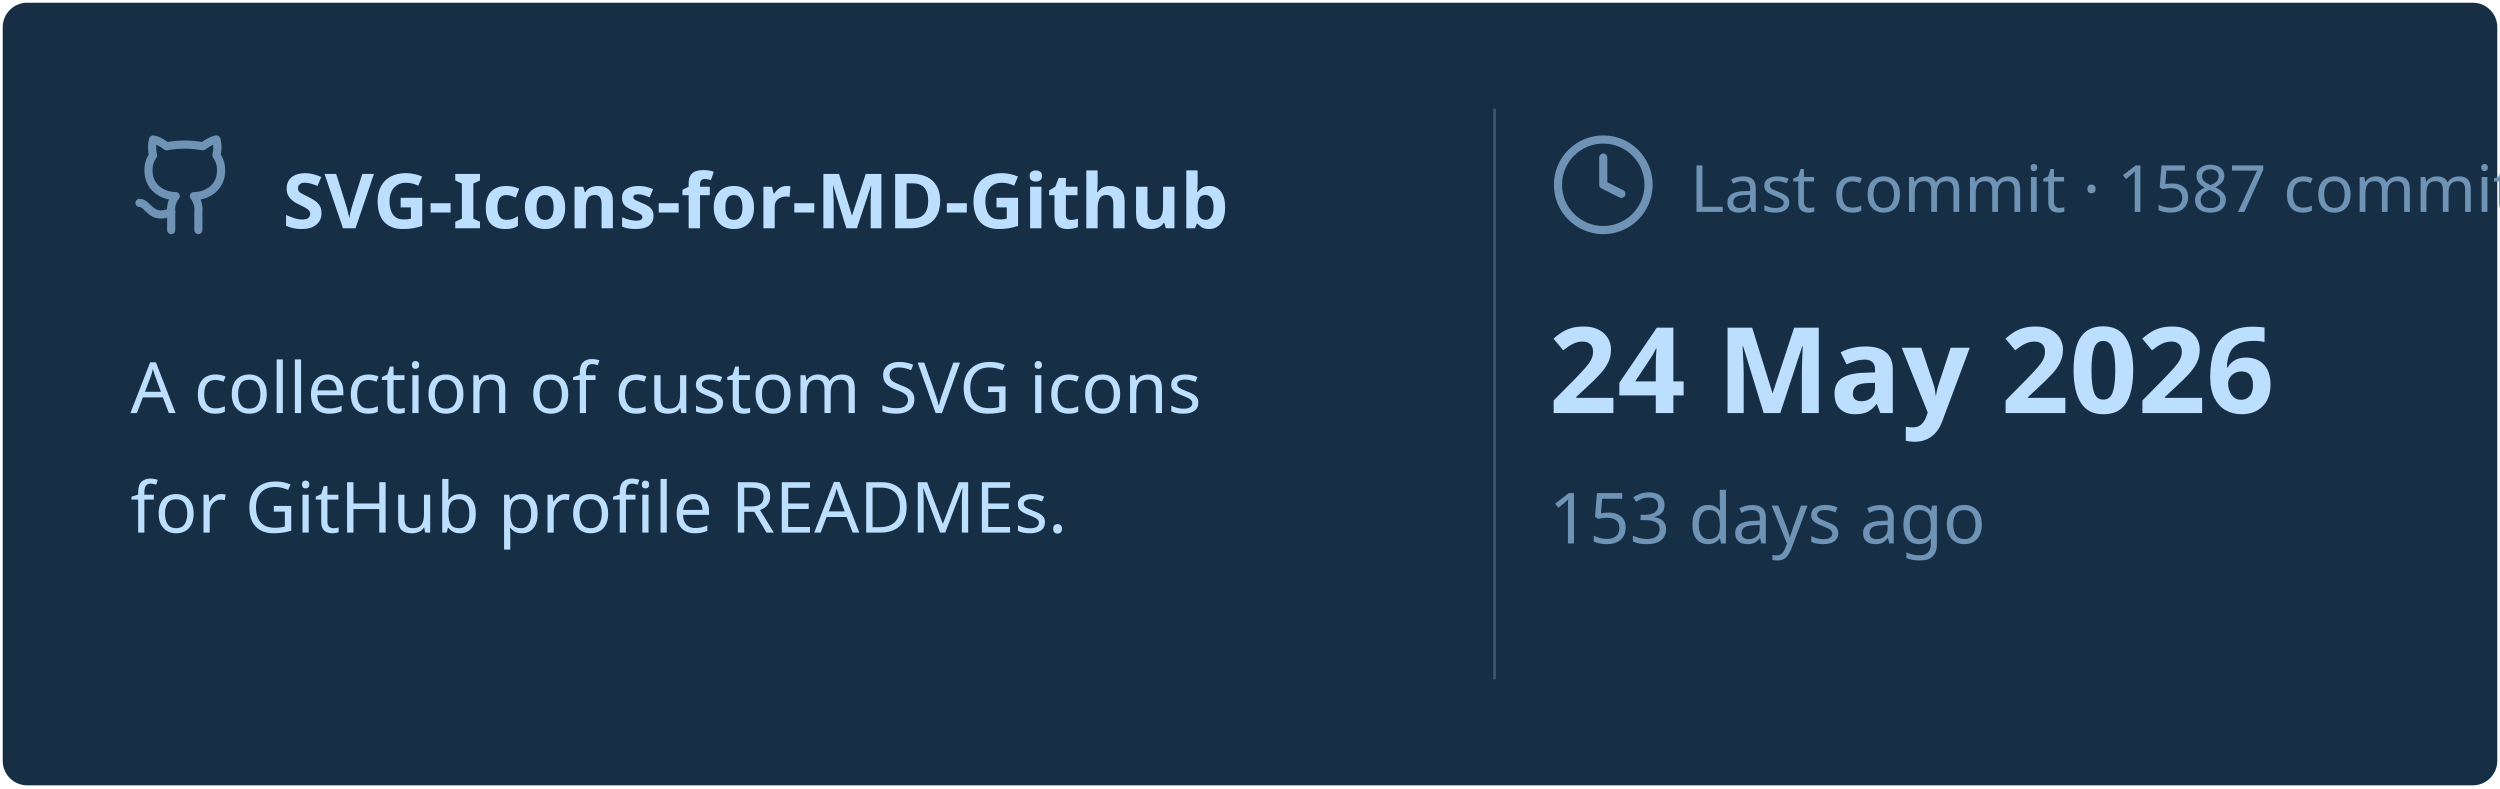
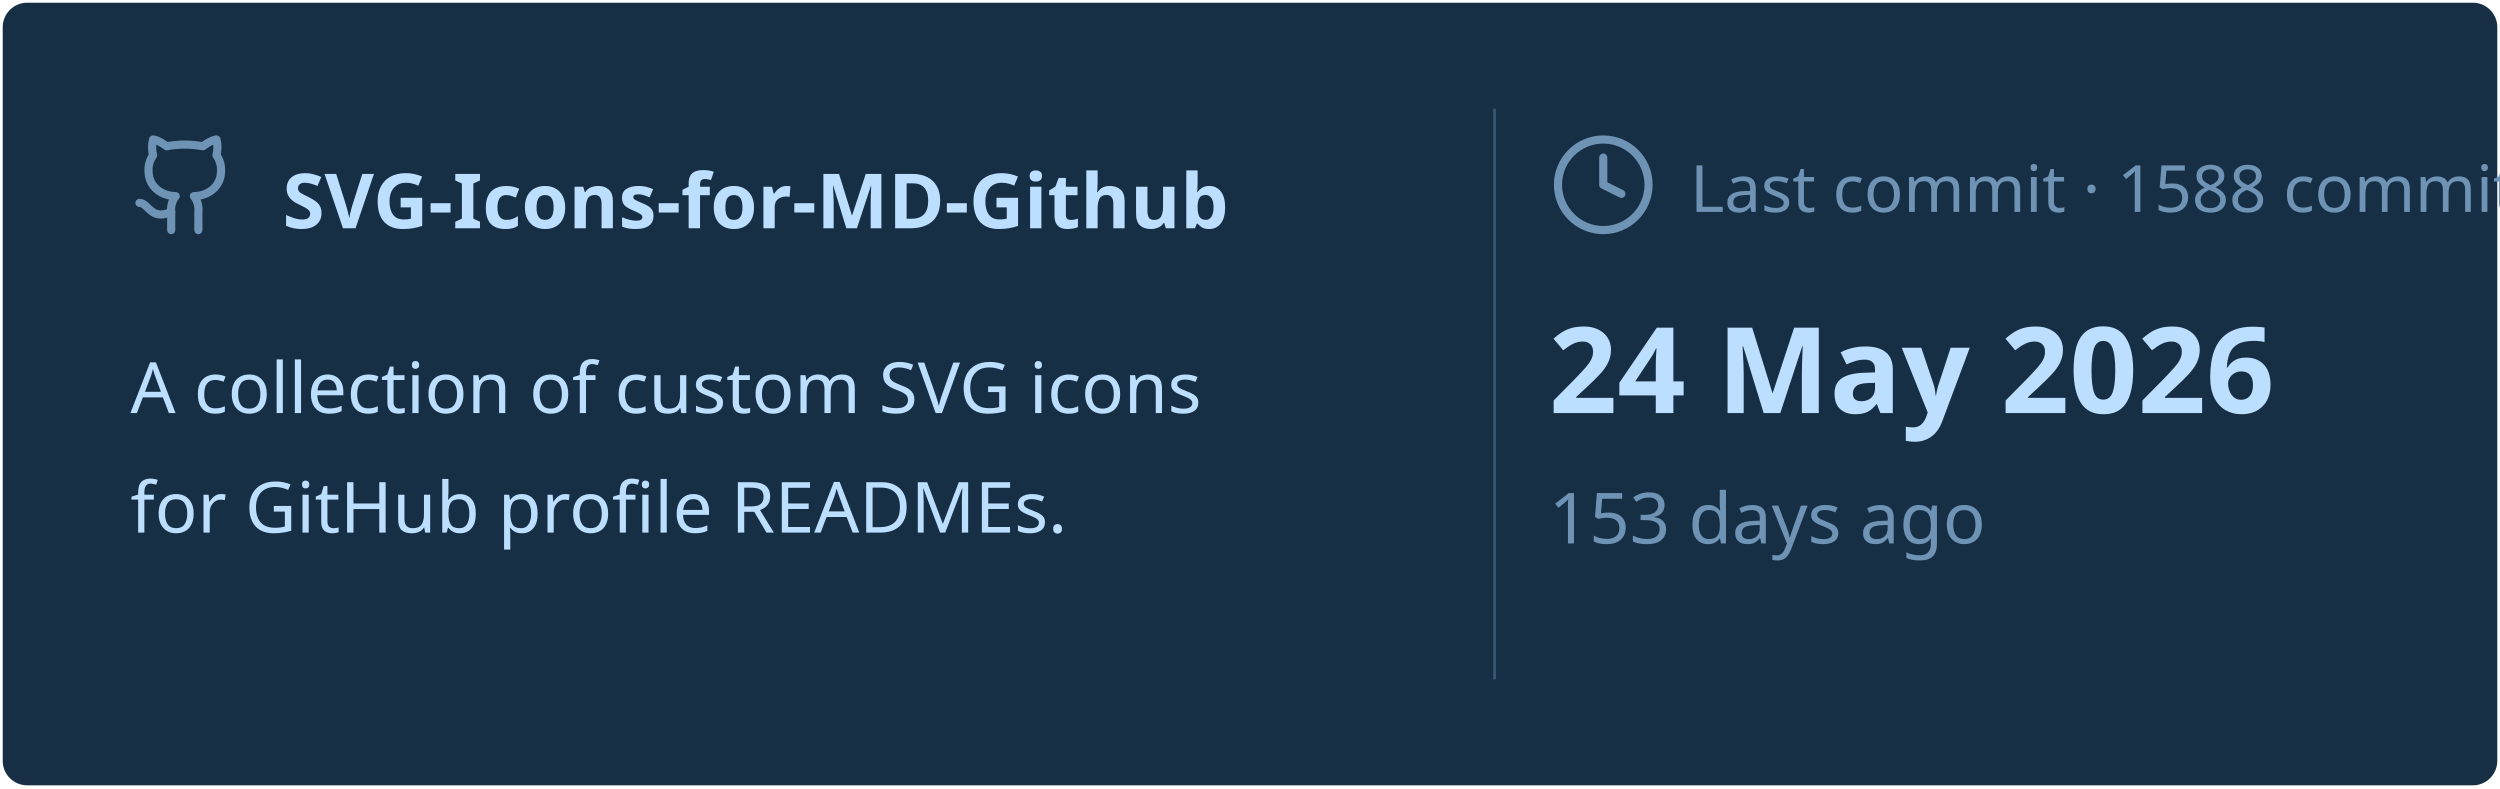
<svg xmlns="http://www.w3.org/2000/svg" viewBox="0 0 460 145" width="460px" height="145px">
  <rect stroke="#000000" stroke-opacity="0" fill="#172F45" rx="4.5" x="0.5" y="0.5" width="459" height="144" />
  <g transform="translate(24, 42)">
    <svg x="0" y="-18" width="20" height="20" viewBox="0 0 24 24" fill="none" stroke="#6E93B5" stroke-width="1.8" stroke-linecap="round" stroke-linejoin="round">
      <path d="M15 22v-4a4.8 4.8 0 0 0-1-3.5c3 0 6-2 6-5.5.08-1.25-.27-2.48-1-3.5.28-1.15.28-2.35 0-3.5 0 0-1 0-3 1.5-2.64-.5-5.36-.5-8 0C6 2 5 2 5 2c-.3 1.15-.3 2.35 0 3.5A5.403 5.403 0 0 0 4 9c0 3.5 3 5.5 6 5.5-.39.49-.68 1.05-.85 1.65-.17.6-.22 1.23-.15 1.85v4" />
      <path d="M9 18c-4.51 2-5-2-7-2" />
    </svg>
    <text x="28" y="0" font-family="&quot;Segoe UI&quot;, Ubuntu, sans-serif" font-size="14" font-weight="700" fill="#BDDFFF">SVG-Icons-for-MD-Github</text>
  </g>
  <text x="24" y="76" font-family="&quot;Segoe UI&quot;, Ubuntu, sans-serif" font-size="13" font-weight="400" fill="#BDDFFF">A collection of custom SVG icons</text>
  <text x="24" y="98" font-family="&quot;Segoe UI&quot;, Ubuntu, sans-serif" font-size="13" font-weight="400" fill="#BDDFFF">for GitHub profile READMEs.</text>
  <line x1="275" y1="20" x2="275" y2="125" stroke="#6E93B5" stroke-width="0.5" stroke-opacity="0.4" />
  <svg x="285" y="24" width="20" height="20" viewBox="0 0 24 24" fill="none" stroke="#6E93B5" stroke-width="1.8" stroke-linecap="round" stroke-linejoin="round">
    <circle cx="12" cy="12" r="10" />
    <polyline points="12 6 12 12 16 14" />
  </svg>
-   <text x="311" y="39" font-family="&quot;Segoe UI&quot;, Ubuntu, sans-serif" font-size="12" font-weight="400" fill="#6E93B5">Last commit · 1587 commits</text>
+   <text x="311" y="39" font-family="&quot;Segoe UI&quot;, Ubuntu, sans-serif" font-size="12" font-weight="400" fill="#6E93B5">Last commit · 1588 commits</text>
  <text x="285" y="76" font-family="&quot;Segoe UI&quot;, Ubuntu, sans-serif" font-size="22" font-weight="700" fill="#BDDFFF">24 May 2026</text>
  <text x="285" y="100" font-family="&quot;Segoe UI&quot;, Ubuntu, sans-serif" font-size="13" font-weight="400" fill="#6E93B5">153 days ago</text>
</svg>
